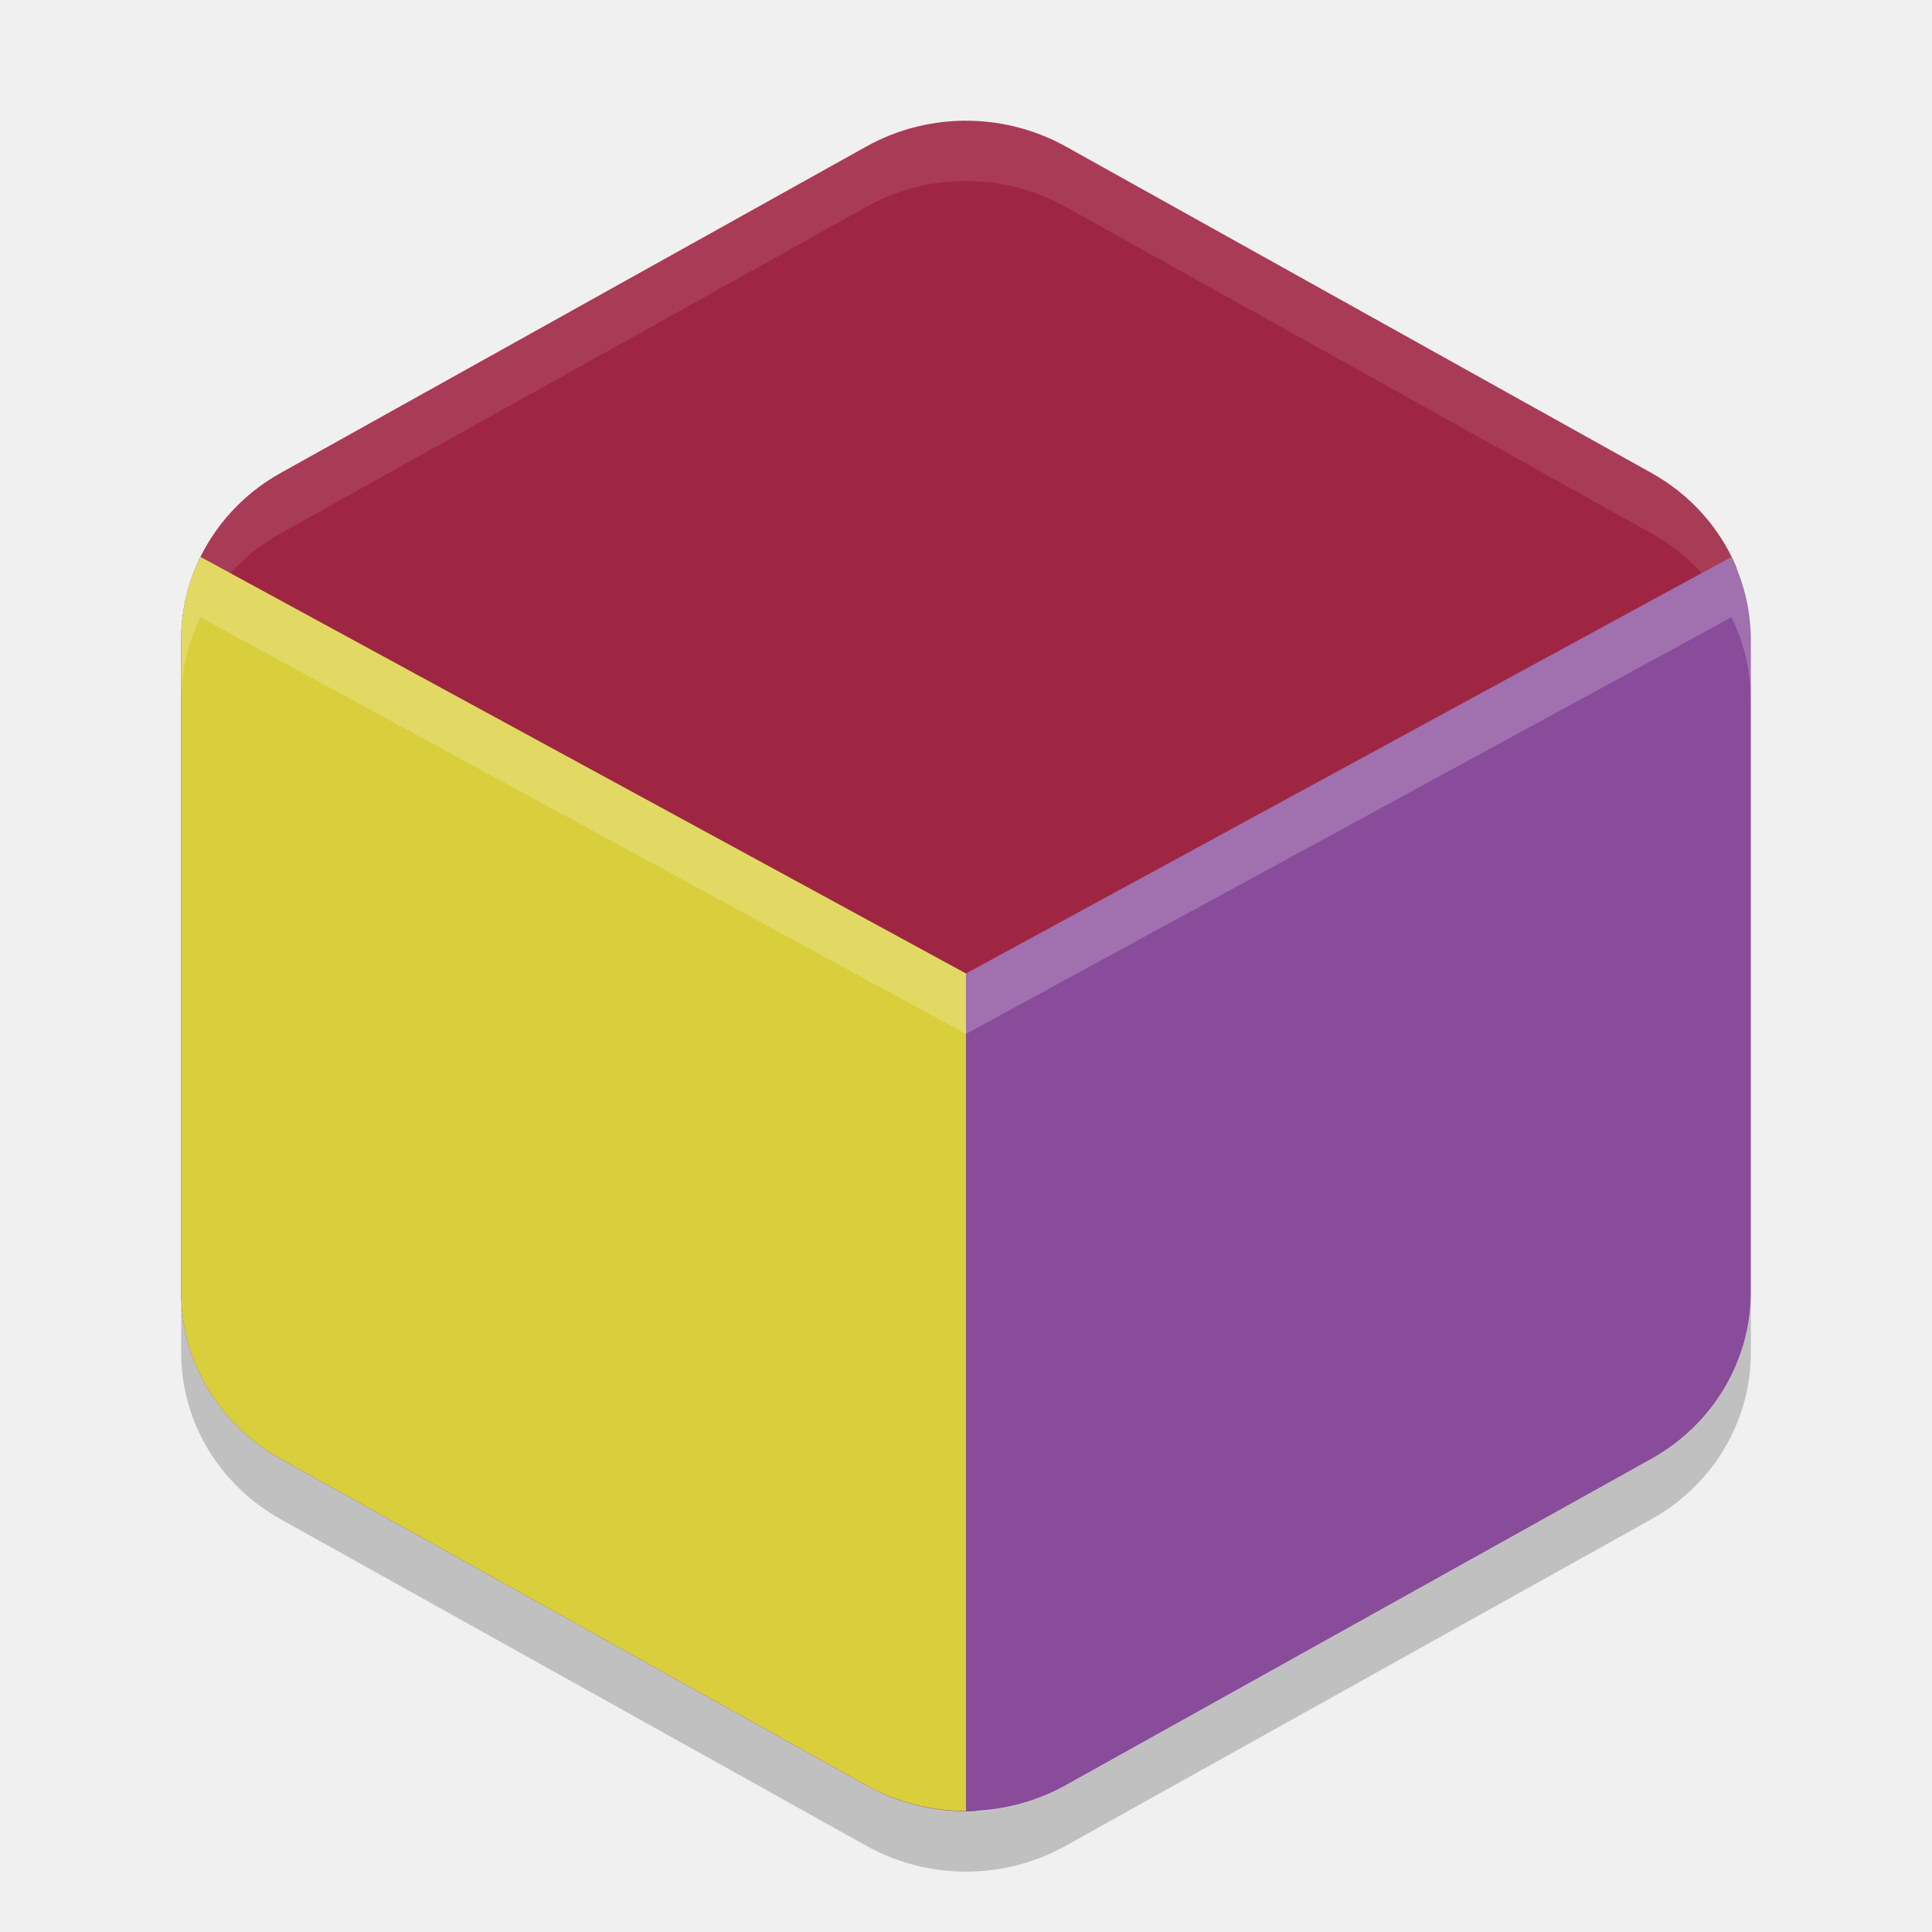
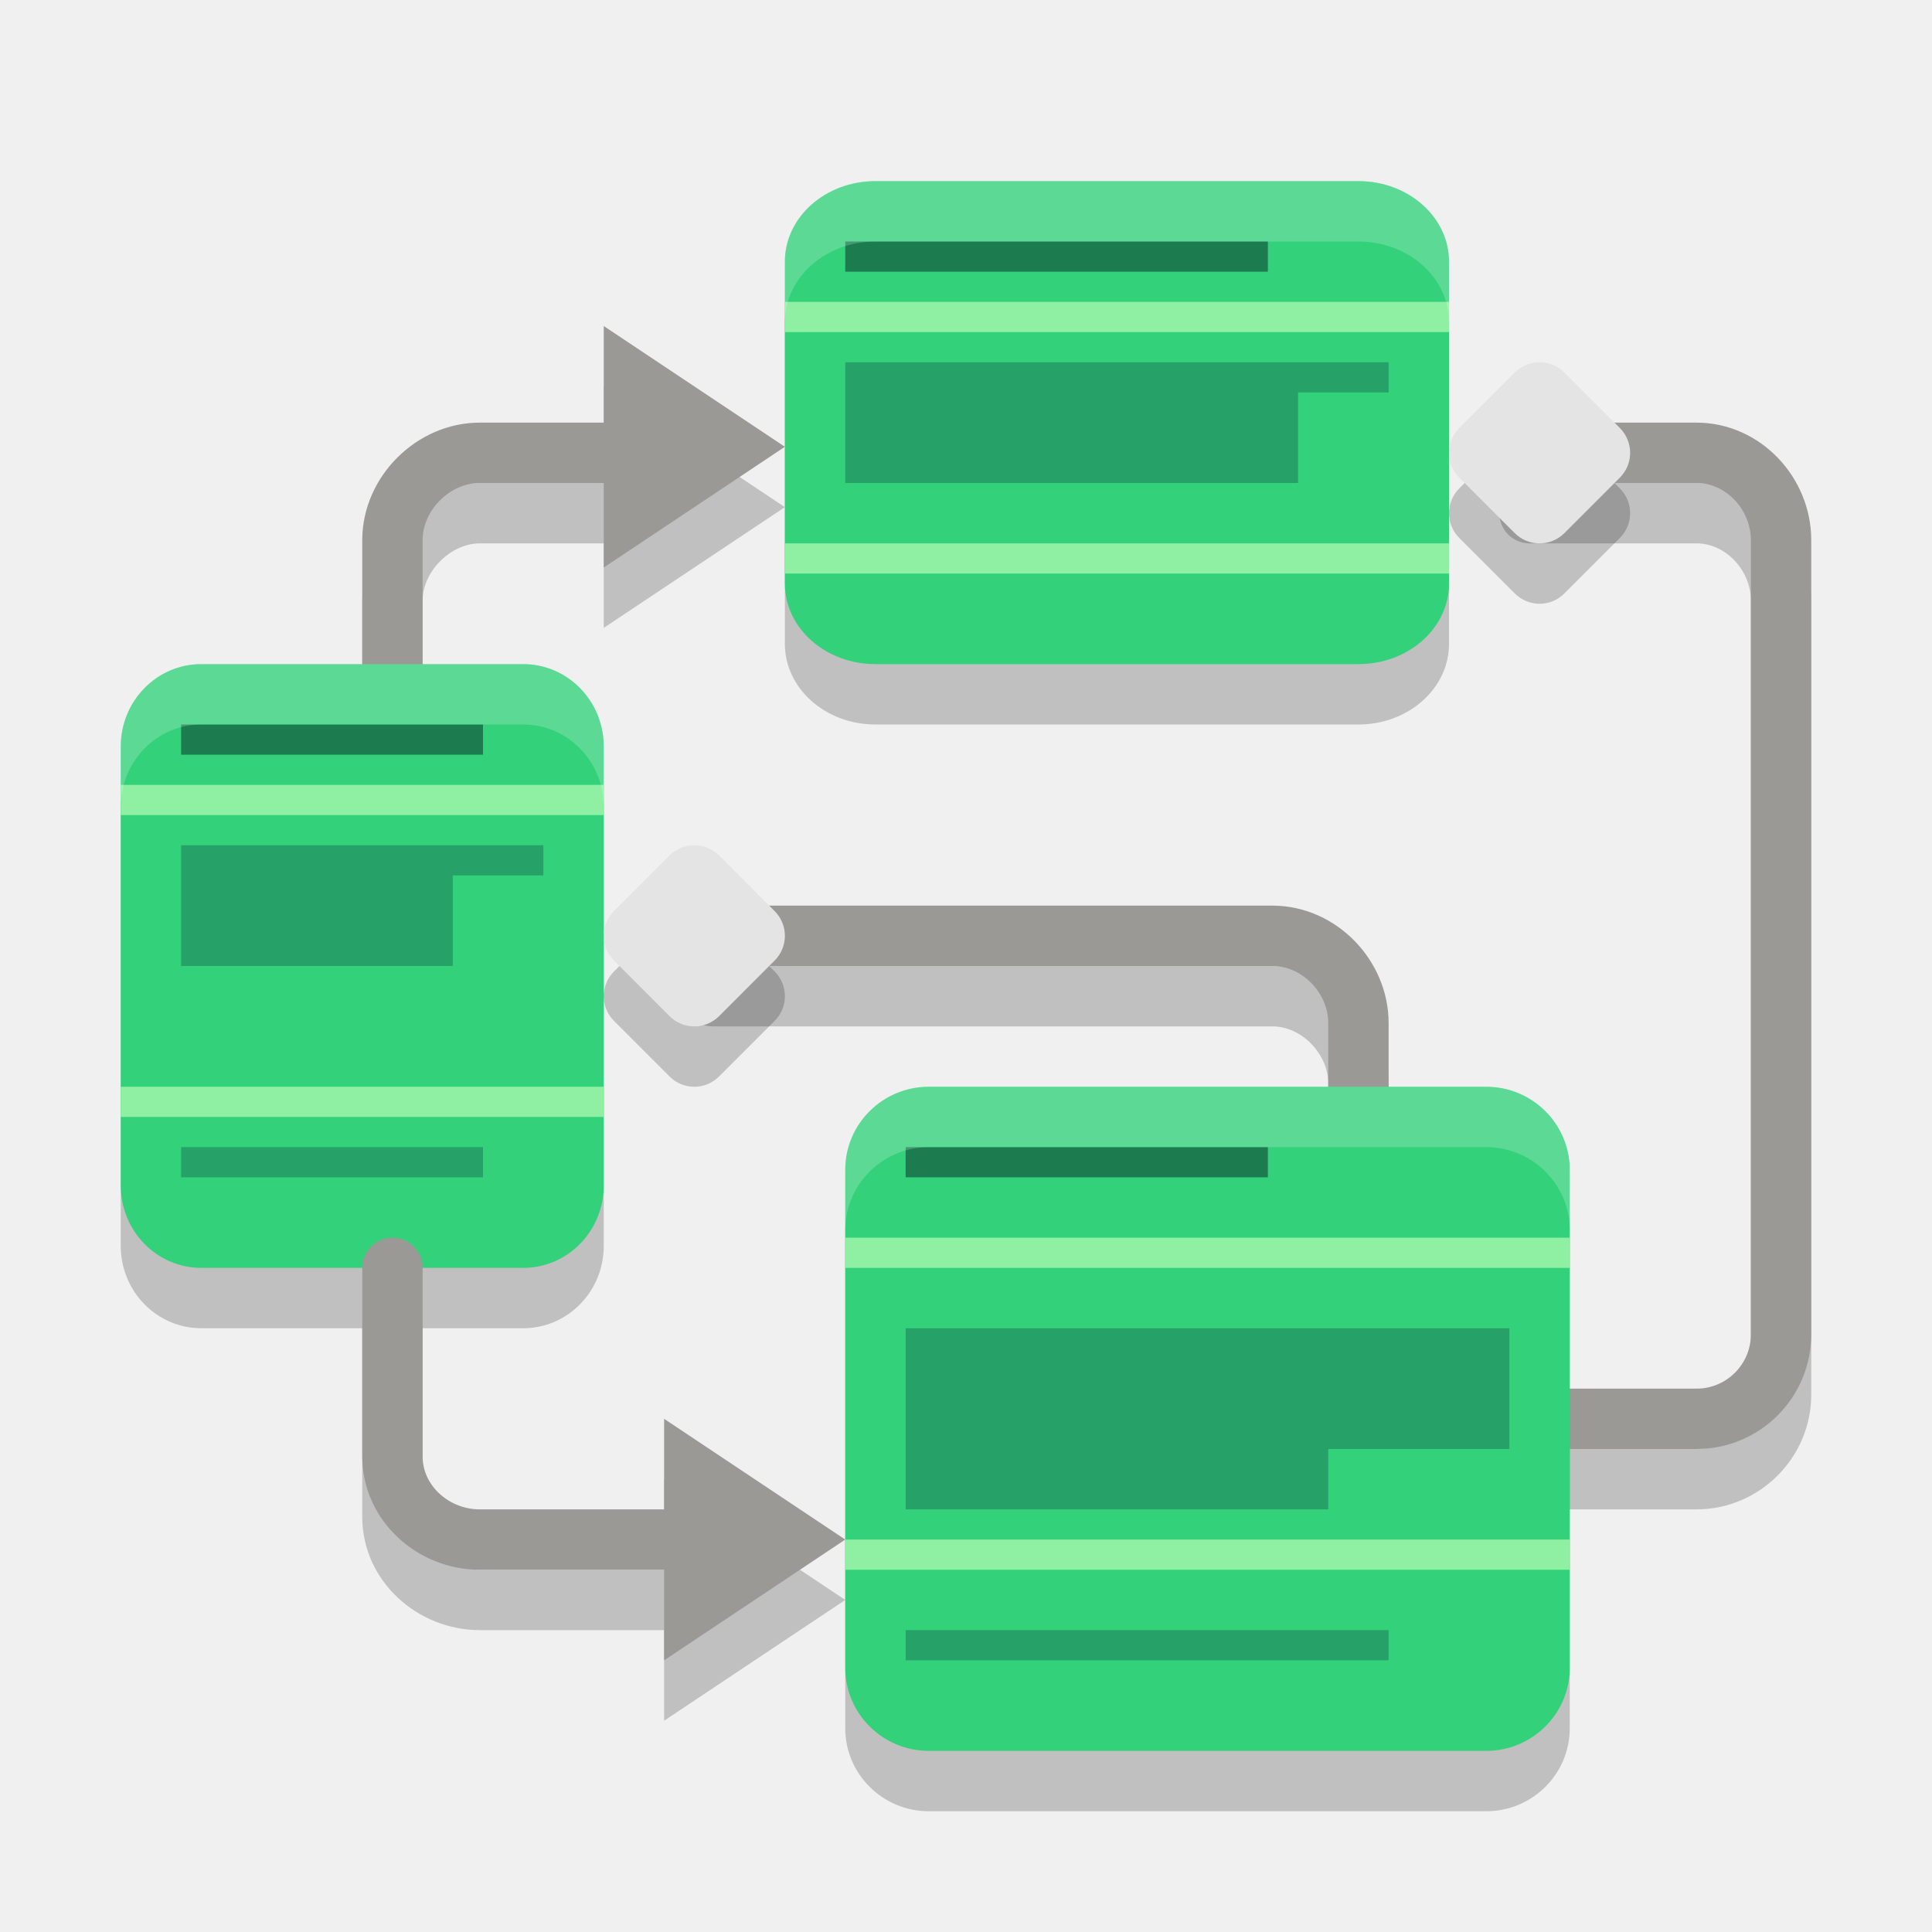
- <svg xmlns="http://www.w3.org/2000/svg" height="32" width="32" version="1.1">
-   <g transform="translate(.0789 .0004178176)">
-     <path style="fill:#9f2642" d="m16 2c-0.605-0.014-1.203 0.133-1.727 0.425l-9.702 5.408c-1.02 0.569-1.649 1.62-1.649 2.757v10.817c0 1.137 0.629 2.188 1.649 2.757l9.703 5.409c0.545 0.304 1.157 0.445 1.764 0.425 0.53-0.018 0.408-0.732 0.883-0.998l10-6c1.021-0.569 1 0.138 1-1v-10c-0-0.424 0.914-2.247 0.751-2.626-0.273-0.638-0.759-1.185-1.399-1.541l-9.702-5.408c-0.479-0.266-1.019-0.412-1.571-0.425z" />
-     <path style="opacity:.1;fill:#ffffff" d="m16 1.999a3.297 3.184 0 0 0 -1.726 0.426l-9.704 5.408a3.297 3.184 0 0 0 -1.648 2.758v1a3.297 3.184 0 0 1 1.648 -2.758l9.704-5.408a3.297 3.184 0 0 1 1.726 -0.426 3.297 3.184 0 0 1 1.57 0.426l9.703 5.408a3.297 3.184 0 0 1 1.649 2.758v-1a3.297 3.184 0 0 0 -1.648 -2.758l-9.704-5.408a3.297 3.184 0 0 0 -1.57 -0.426z" />
-     <path style="opacity:.2" d="m2.922 21.407v1a3.297 3.184 0 0 0 1.648 2.756l9.703 5.41a3.297 3.184 0 0 0 3.297 0l9.703-5.41a3.297 3.184 0 0 0 1.648 -2.756v-1a3.297 3.184 0 0 1 -1.648 2.756l-9.703 5.41a3.297 3.184 0 0 1 -3.297 0l-9.704-5.411a3.297 3.184 0 0 1 -1.648 -2.755z" />
-     <path style="fill:#d9cf3d" d="m3.242 9.224a3.297 3.184 0 0 0 -0.32 1.365v10.818a3.297 3.184 0 0 0 1.648 2.756l9.703 5.408a3.297 3.184 0 0 0 1.648 0.424v-13.871z" />
-     <path style="opacity:.2;fill:#ffffff" d="m3.242 9.224a3.297 3.184 0 0 0 -0.32 1.365v1a3.297 3.184 0 0 1 0.32 -1.365l12.68 6.9v-1z" />
-     <path style="fill:#894c9b" d="m28.599 9.224-12.678 6.9v13.871a3.297 3.184 0 0 0 1.648 -0.424l9.703-5.408a3.297 3.184 0 0 0 1.648 -2.758v-10.816a3.297 3.184 0 0 0 -0.322 -1.365z" />
-     <path style="opacity:.2;fill:#ffffff" d="m28.599 9.224-12.678 6.9v1l12.678-6.9a3.297 3.184 0 0 1 0.322 1.365v-1a3.297 3.184 0 0 0 -0.322 -1.365z" />
-   </g>
+ <svg xmlns="http://www.w3.org/2000/svg" width="32" height="32" version="1.1">
+   <path style="opacity:0.2" d="M 14.5,4 C 13.672,4 13,4.598 13,5.334 V 10.666 C 13,11.402 13.672,12 14.5,12 H 22.5 C 23.328,12 24,11.402 24,10.666 V 5.334 C 24,4.598 23.328,4 22.5,4 Z M 3.334,12 C 2.598,12 2,12.61 2,13.363 V 20.637 C 2,21.39 2.598,22 3.334,22 H 8.666 C 9.402,22 10,21.39 10,20.637 V 13.363 C 10,12.61 9.402,12 8.666,12 Z M 15.385,19 C 14.62,19 14,19.616 14,20.375 V 28.625 C 14,29.384 14.62,30 15.385,30 H 24.615 C 25.38,30 26,29.384 26,28.625 V 20.375 C 26,19.616 25.38,19 24.615,19 Z" />
+   <path style="opacity:0.2" d="M 10,6.4 V 8 H 7.947 C 6.884,8 6,8.884 6,9.947 V 13.9 A 0.5,0.5 0 1 0 7,13.9 V 9.947 C 7,9.465 7.465,9 7.947,9 H 10 V 10.4 L 13,8.4 Z M 25.334,8 A 0.5,0.5 0 1 0 25.334,9 H 28.1 C 28.582,9 29,9.445 29,9.947 V 23.1 C 29,23.602 28.602,24 28.1,24 H 25.801 A 0.5,0.5 0 1 0 25.801,25 H 28.1 C 29.143,25 30,24.143 30,23.1 V 9.947 C 30,8.904 29.163,8 28.1,8 Z M 11.801,16 A 0.5,0.5 0 1 0 11.801,17 H 21.076 C 21.558,17 22,17.455 22,17.947 V 20.199 A 0.5,0.5 0 1 0 23,20.199 V 17.947 C 23,16.894 22.14,16 21.076,16 Z M 6.492,21.492 A 0.5,0.5 0 0 0 6,22 V 25.123 C 6,26.187 6.914,27 7.947,27 H 11 V 28.5 L 14,26.5 11,24.5 V 26 H 7.947 C 7.435,26 7,25.605 7,25.123 V 22 A 0.5,0.5 0 0 0 6.492,21.492 Z" />
+   <path style="fill:none;stroke:#9a9996;stroke-linecap:round;stroke-linejoin:round" d="M 6.5,12.9 V 8.946 C 6.5,8.174 7.174,7.5 7.946,7.5 H 10.4" />
+   <path style="fill:none;stroke:#9a9996;stroke-linecap:round;stroke-linejoin:round" d="M 22.5,19.2 V 16.946 C 22.5,16.174 21.849,15.5 21.076,15.5 H 11.8" />
+   <path style="fill:none;stroke:#9a9996;stroke-linecap:round;stroke-linejoin:round" d="M 25.8,23.5 H 28.1 C 28.873,23.5 29.5,22.873 29.5,22.1 V 8.946 C 29.5,8.174 28.873,7.5 28.1,7.5 H 25.333" />
+   <path style="fill:#33d17a" d="M 14.5,3 H 22.5 C 23.328,3 24,3.597 24,4.333 V 9.667 C 24,10.403 23.328,11 22.5,11 H 14.5 C 13.672,11 13,10.403 13,9.667 V 4.333 C 13,3.597 13.672,3 14.5,3 Z M 14.5,3" />
+   <path style="fill:#8ff0a4" d="M 13,5 H 24 V 5.5 H 13 Z M 13,5" />
+   <path style="fill:#8ff0a4" d="M 13,9 H 24 V 9.5 H 13 Z M 13,9" />
+   <path style="fill:#1d7b50" d="M 14,4 H 21 V 4.5 H 14 Z M 14,4" />
+   <path style="fill:#26a269" d="M 14,6 H 23 V 6.5 H 21.5 V 8 H 14 Z" />
+   <path style="fill:#33d17a" d="M 3.333,11 H 8.667 C 9.403,11 10,11.611 10,12.364 V 19.636 C 10,20.389 9.403,21 8.667,21 H 3.333 C 2.597,21 2,20.389 2,19.636 V 12.364 C 2,11.611 2.597,11 3.333,11 Z M 3.333,11" />
+   <path style="fill:#8ff0a4" d="M 2,13 H 10 V 13.5 H 2 Z M 2,13" />
+   <path style="fill:#8ff0a4" d="M 2,18 H 10 V 18.5 H 2 Z M 2,18" />
+   <path style="fill:#1d7b50" d="M 3,12 H 8 V 12.5 H 3 Z M 3,12" />
+   <path style="fill:#26a269" d="M 3,14 H 9 V 14.5 H 7.5 V 16 H 3 Z" />
+   <path style="fill:#26a269" d="M 3,19 H 8 V 19.5 H 3 Z M 3,19" />
+   <path style="fill:none;stroke:#9a9996;stroke-linecap:round;stroke-linejoin:round" d="M 6.5,21 V 24.123 C 6.5,24.896 7.174,25.5 7.946,25.5 H 12.5" />
+   <path style="fill:#9a9996" d="M 14,25.5 11,23.5 V 27.5 Z M 14,25.5" />
+   <path style="fill:#9a9996" d="M 13,7.4 10,5.4 V 9.4 Z M 13,7.4" />
+   <path style="fill:#33d17a" d="M 15.385,18 H 24.615 C 25.38,18 26,18.616 26,19.375 V 27.625 C 26,28.384 25.38,29 24.615,29 H 15.385 C 14.62,29 14,28.384 14,27.625 V 19.375 C 14,18.616 14.62,18 15.385,18 Z M 15.385,18" />
+   <path style="fill:#8ff0a4" d="M 14,20.5 H 26 V 21 H 14 Z M 14,20.5" />
+   <path style="fill:#8ff0a4" d="M 14,25.5 H 26 V 26 H 14 Z M 14,25.5" />
+   <path style="fill:#1d7b50" d="M 15,19 H 21 V 19.5 H 15 Z M 15,19" />
+   <path style="fill:#26a269" d="M 15,22 H 25 V 24 H 22 V 25 H 15 Z" />
+   <path style="fill:#26a269" d="M 15,27 H 23 V 27.5 H 15 Z M 15,27" />
+   <path style="opacity:0.2" d="M 25.5,7 C 25.351,7 25.204,7.057 25.09,7.17 L 24.17,8.09 C 23.943,8.317 23.943,8.684 24.17,8.91 L 25.09,9.83 C 25.317,10.057 25.684,10.057 25.91,9.83 L 26.83,8.91 C 27.057,8.684 27.057,8.317 26.83,8.09 L 25.91,7.17 C 25.797,7.057 25.649,7 25.5,7 Z M 11.5,15 C 11.351,15 11.203,15.057 11.09,15.17 L 10.17,16.09 C 9.943,16.316 9.943,16.684 10.17,16.91 L 11.09,17.83 C 11.316,18.057 11.683,18.057 11.91,17.83 L 12.83,16.91 C 13.057,16.684 13.057,16.316 12.83,16.09 L 11.91,15.17 C 11.796,15.057 11.649,15 11.5,15 Z" />
+   <path style="fill:#e4e4e4" d="M 25.089,6.17 24.17,7.089 C 23.943,7.317 23.943,7.684 24.17,7.911 L 25.089,8.83 C 25.317,9.057 25.684,9.057 25.911,8.83 L 26.83,7.911 C 27.057,7.684 27.057,7.317 26.83,7.089 L 25.911,6.17 C 25.684,5.943 25.317,5.943 25.089,6.17 Z M 25.089,6.17" />
+   <path style="fill:#e4e4e4" d="M 11.089,14.17 10.17,15.09 C 9.943,15.317 9.943,15.683 10.17,15.91 L 11.089,16.83 C 11.316,17.057 11.683,17.057 11.911,16.83 L 12.83,15.91 C 13.057,15.683 13.057,15.317 12.83,15.09 L 11.911,14.17 C 11.683,13.943 11.316,13.943 11.089,14.17 Z M 11.089,14.17" />
+   <path style="fill:#ffffff;opacity:0.2" d="M 14.5 3 C 13.672 3 13 3.598 13 4.334 L 13 5.334 C 13 4.598 13.672 4 14.5 4 L 22.5 4 C 23.328 4 24 4.598 24 5.334 L 24 4.334 C 24 3.598 23.328 3 22.5 3 L 14.5 3 z M 3.334 11 C 2.598 11 2 11.61 2 12.363 L 2 13.363 C 2 12.61 2.598 12 3.334 12 L 8.666 12 C 9.402 12 10 12.61 10 13.363 L 10 12.363 C 10 11.61 9.402 11 8.666 11 L 3.334 11 z M 15.385 18 C 14.62 18 14 18.616 14 19.375 L 14 20.375 C 14 19.616 14.62 19 15.385 19 L 24.615 19 C 25.38 19 26 19.616 26 20.375 L 26 19.375 C 26 18.616 25.38 18 24.615 18 L 15.385 18 z" />
</svg>
